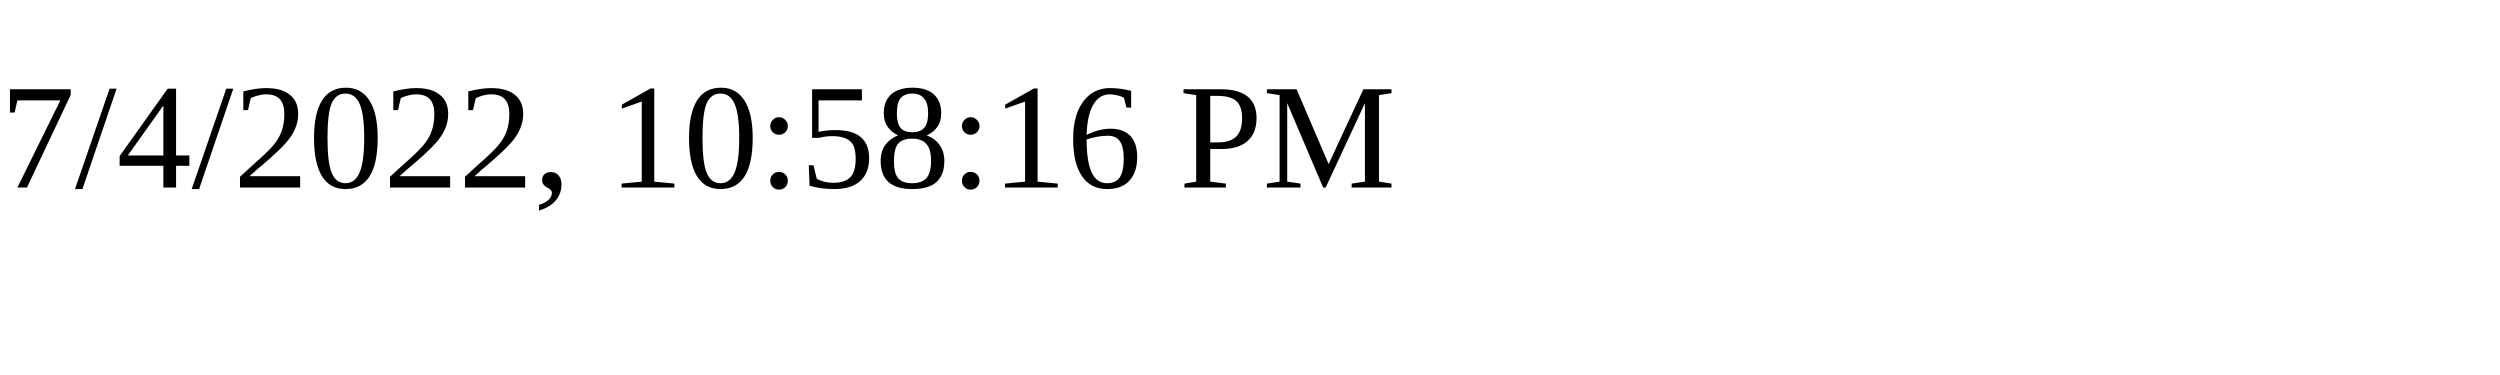
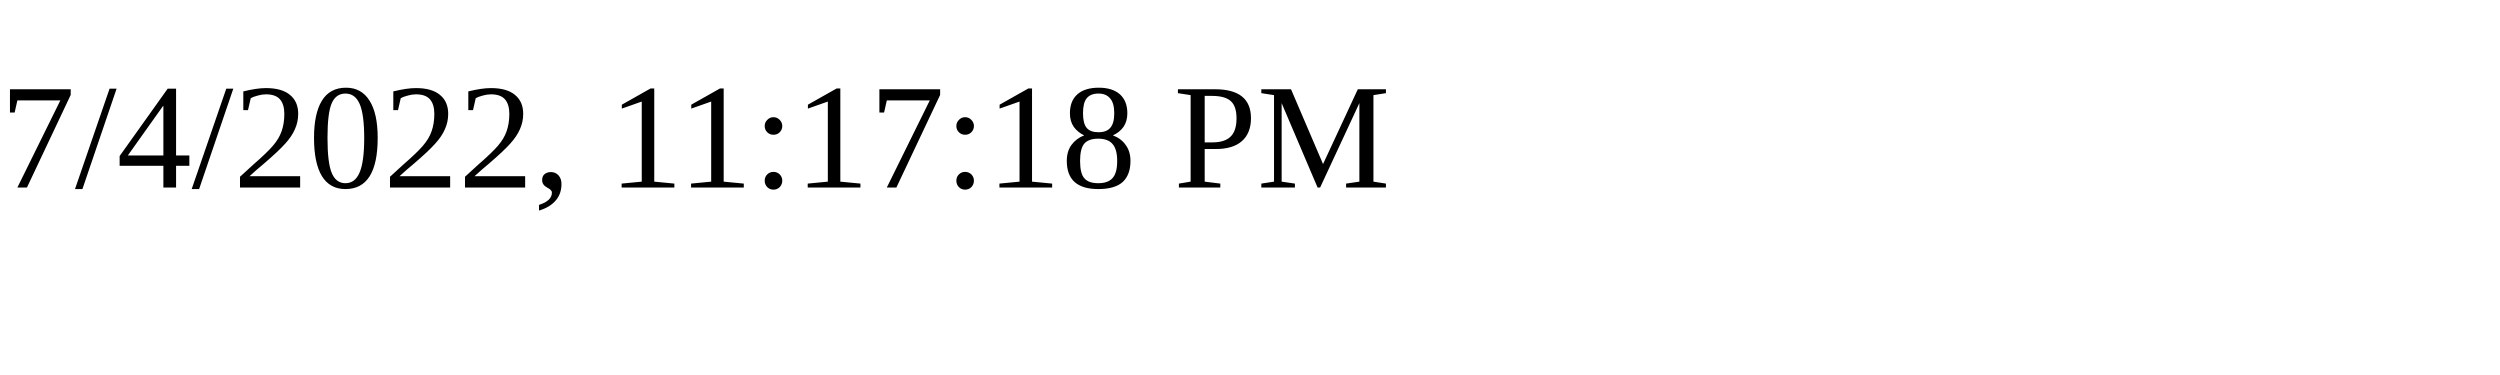
<svg xmlns="http://www.w3.org/2000/svg" height="30" width="200">
-   <text x="0" y="15">7/4/2022, 10:58:16 PM</text>
+   <text x="0" y="15">7/4/2022, 11:17:18 PM</text>
</svg>
